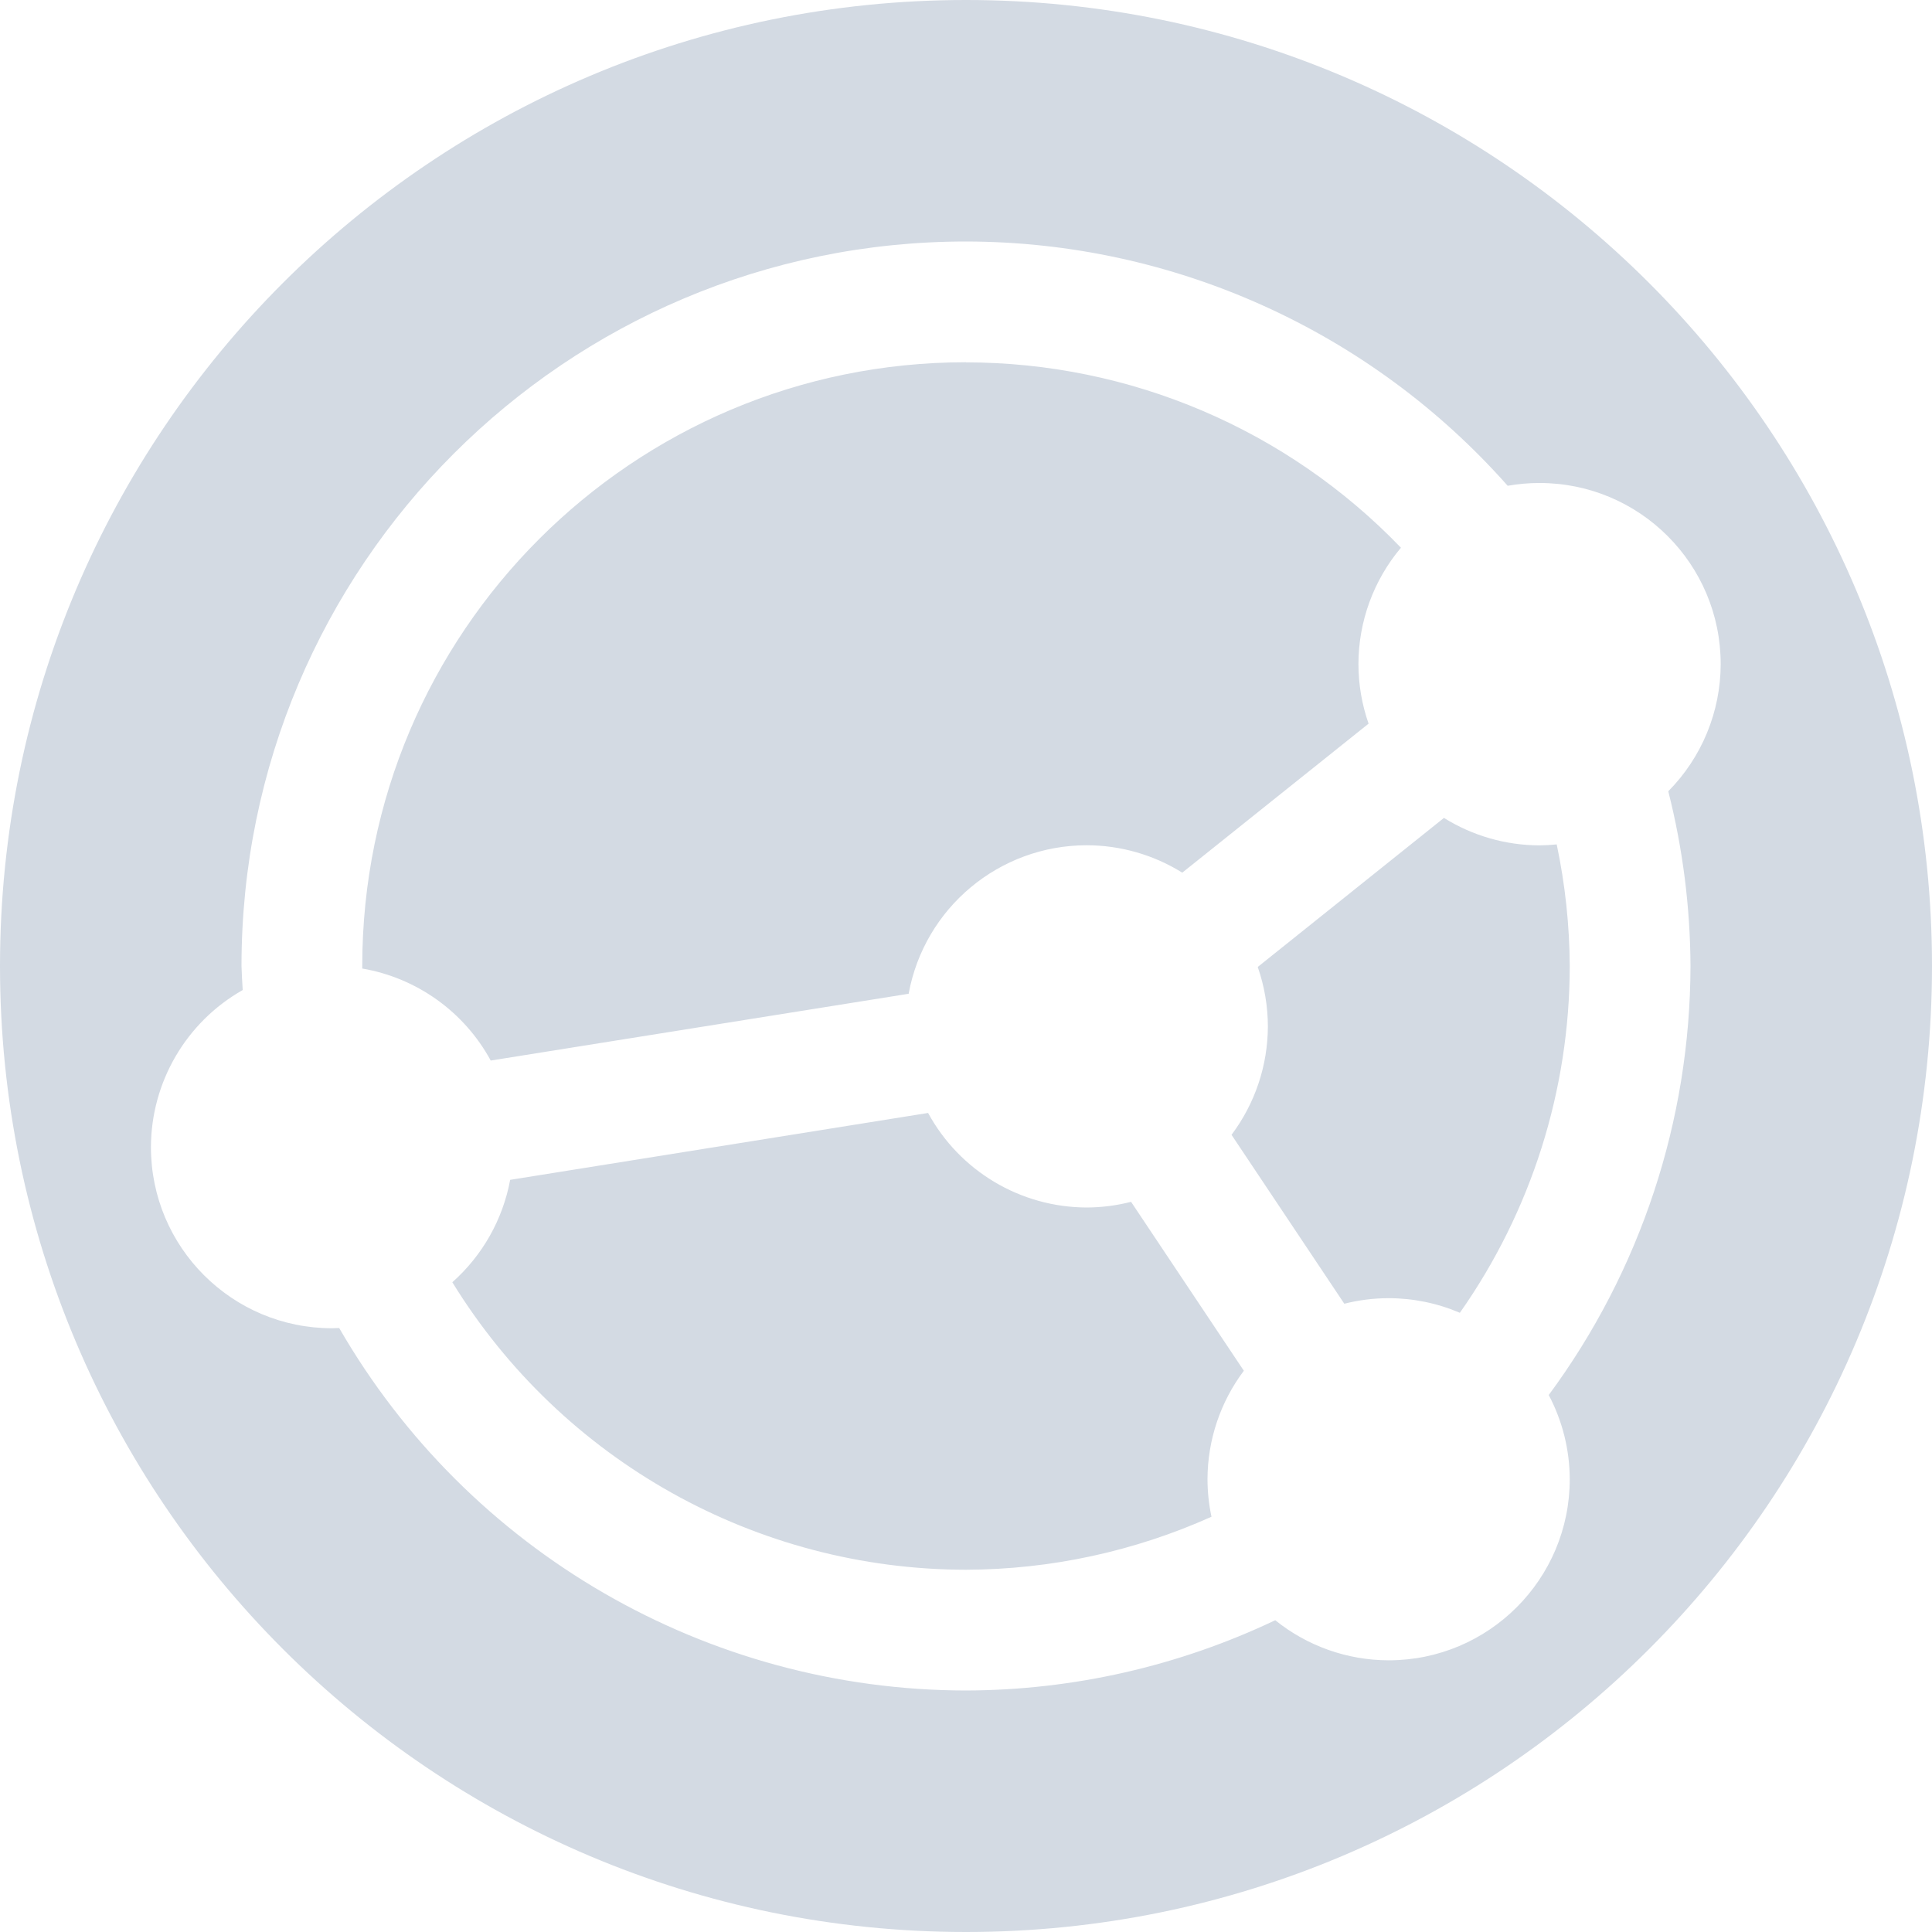
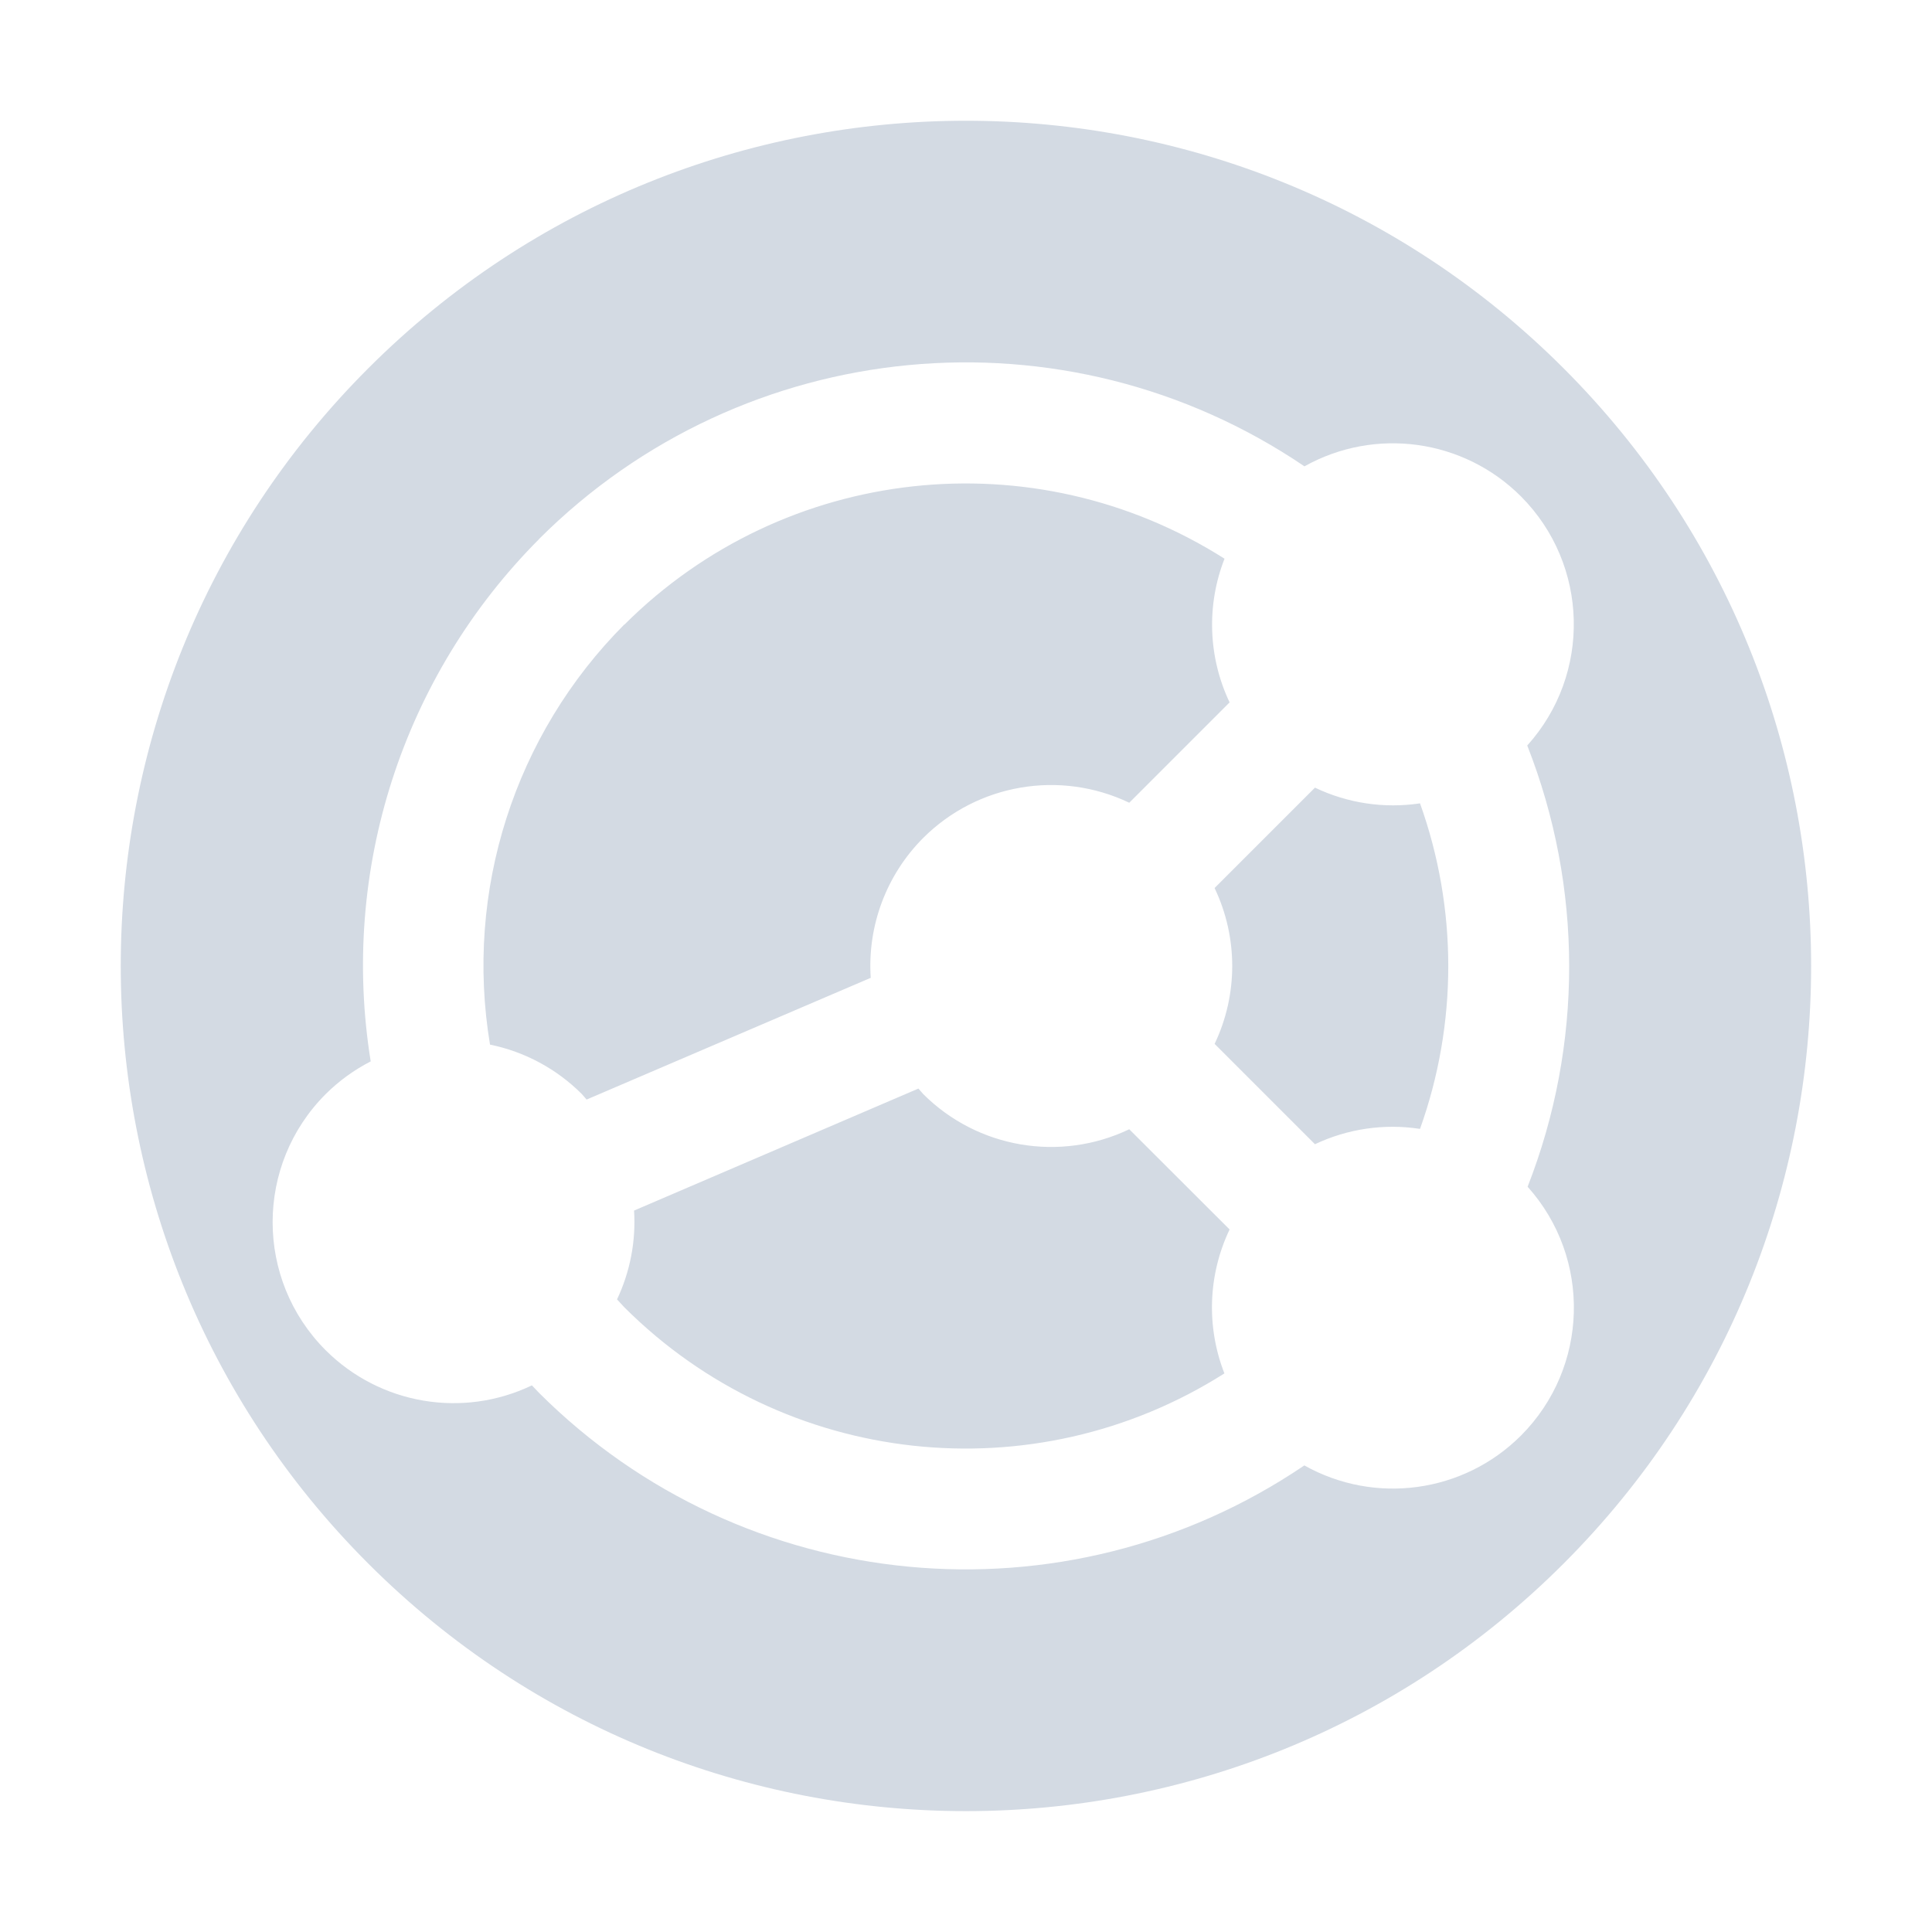
- <svg xmlns="http://www.w3.org/2000/svg" width="16" height="16" version="1.1">
-   <defs>
+ <svg xmlns="http://www.w3.org/2000/svg" width="16" height="16" version="1.1" id="svg2">
+   <defs id="defs4">
    <style id="current-color-scheme" type="text/css">
   .ColorScheme-Text { color:#d3dae3; } .ColorScheme-Highlight { color:#5294e2; }
  </style>
  </defs>
-   <g>
-     <path style="fill:currentColor" class="ColorScheme-Text" d="M 8,0 A 8,8 0 0 0 0,8 8,8 0 0 0 8,16 8,8 0 0 0 16,8 8,8 0 0 0 8,0 Z M 8,2 A 6,6 0 0 1 12.486,4.023 1.5,1.5 0 0 1 12.75,4 1.5,1.5 0 0 1 14.25,5.5 1.5,1.5 0 0 1 13.816,6.553 6,6 0 0 1 14,8 6,6 0 0 1 12.826,11.553 1.5,1.5 0 0 1 13,12.25 1.5,1.5 0 0 1 11.5,13.75 1.5,1.5 0 0 1 10.561,13.418 6,6 0 0 1 8,14 6,6 0 0 1 2.809,10.998 1.5,1.5 0 0 1 2.75,11 1.5,1.5 0 0 1 1.25,9.5 1.5,1.5 0 0 1 2.01,8.199 6,6 0 0 1 2,8 6,6 0 0 1 8,2 Z M 8,3 A 5,5 0 0 0 3,8 5,5 0 0 0 3,8.021 1.5,1.5 0 0 1 4.064,8.783 L 7.525,8.23 A 1.5,1.5 0 0 1 9,7 1.5,1.5 0 0 1 9.791,7.227 L 11.334,5.993 A 1.5,1.5 0 0 1 11.25,5.5 1.5,1.5 0 0 1 11.602,4.536 5,5 0 0 0 8,3.001 Z M 11.959,6.773 10.416,8.008 A 1.5,1.5 0 0 1 10.5,8.5 1.5,1.5 0 0 1 10.199,9.398 L 11.133,10.797 A 1.5,1.5 0 0 1 11.5,10.751 1.5,1.5 0 0 1 12.09,10.872 5,5 0 0 0 13,8.001 5,5 0 0 0 12.892,6.993 1.5,1.5 0 0 1 12.75,7.001 1.5,1.5 0 0 1 11.959,6.774 Z M 7.686,9.217 4.225,9.771 A 1.5,1.5 0 0 1 3.746,10.619 5,5 0 0 0 8,13 5,5 0 0 0 10.033,12.561 1.5,1.5 0 0 1 10,12.25 1.5,1.5 0 0 1 10.301,11.352 L 9.367,9.953 A 1.5,1.5 0 0 1 9,10 1.5,1.5 0 0 1 7.686,9.217 Z" />
-   </g>
+   <path style="opacity:1;fill:#d3dae3;fill-opacity:1;stroke:none;stroke-width:2;stroke-linecap:round;stroke-linejoin:round;stroke-miterlimit:4;stroke-dasharray:none;stroke-dashoffset:0;stroke-opacity:1" d="m 3.05,3.05 a 7,7 0 0 0 0,9.899 7,7 0 0 0 9.899,0 7,7 0 0 0 0,-9.899 7,7 0 0 0 -9.899,0 z m 1.414,1.414 a 5,5 0 0 1 6.339,-0.602 1.5,1.5 0 0 1 1.793,0.249 1.5,1.5 0 0 1 0.052,2.063 5,5 0 0 1 0.003,3.654 1.5,1.5 0 0 1 -0.055,2.061 1.5,1.5 0 0 1 -1.794,0.247 5,5 0 0 1 -6.338,-0.601 5,5 0 0 1 -0.059,-0.062 1.5,1.5 0 0 1 -1.708,-0.291 1.5,1.5 0 0 1 0,-2.121 1.5,1.5 0 0 1 0.373,-0.271 5,5 0 0 1 1.395,-4.326 z m 0.707,0.707 a 4,4 0 0 0 -1.113,3.48 1.5,1.5 0 0 1 0.76,0.409 1.5,1.5 0 0 1 0.04,0.046 L 7.211,8.098 A 1.5,1.5 0 0 1 7.646,6.939 1.5,1.5 0 0 1 9.352,6.648 L 10.183,5.817 A 1.5,1.5 0 0 1 10.141,4.627 4,4 0 0 0 5.172,5.172 Z m 0.08,4.853 a 1.5,1.5 0 0 1 -0.141,0.737 4,4 0 0 0 0.061,0.066 4,4 0 0 0 4.969,0.547 1.5,1.5 0 0 1 0.043,-1.192 L 9.352,9.352 A 1.5,1.5 0 0 1 7.646,9.061 1.5,1.5 0 0 1 7.606,9.015 L 5.252,10.025 Z M 10.059,7.355 a 1.5,1.5 0 0 1 0,1.29 l 0.831,0.831 a 1.5,1.5 0 0 1 0.87,-0.127 4,4 0 0 0 0,-2.696 1.5,1.5 0 0 1 -0.87,-0.13 l -0.831,0.831 z" id="path3974" />
</svg>
